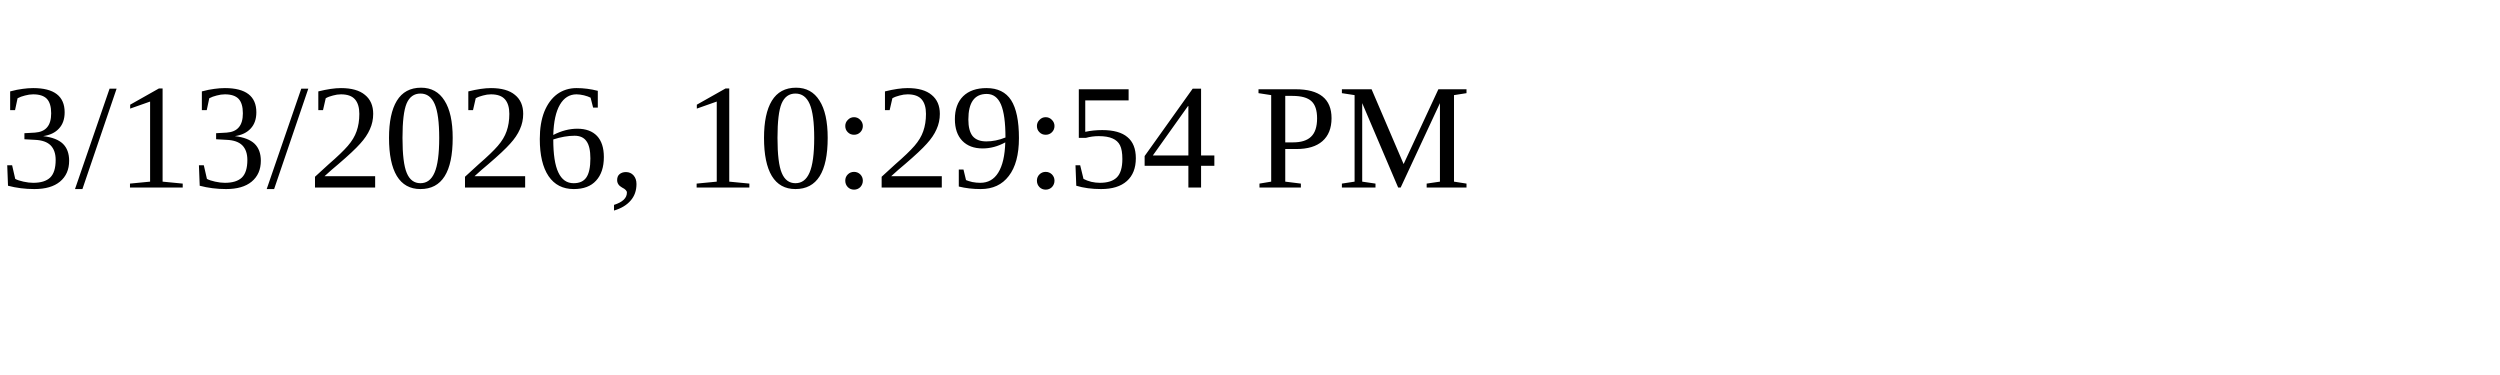
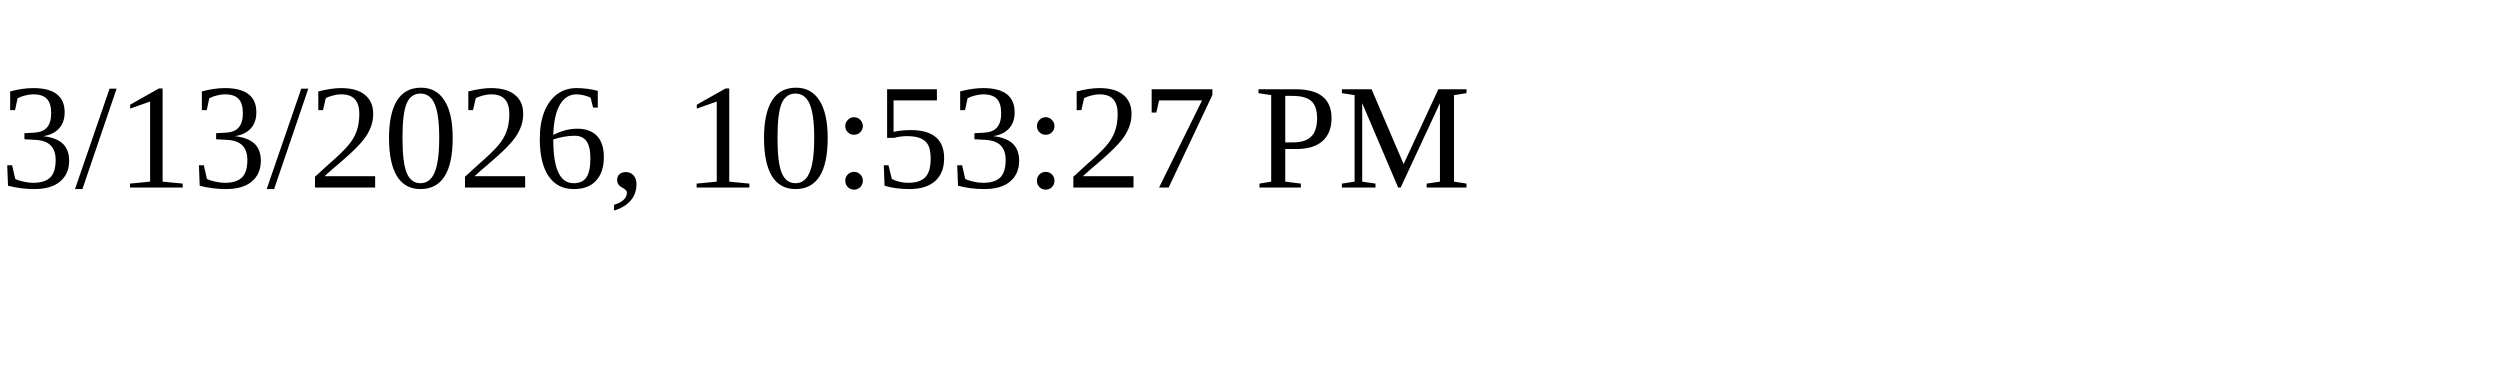
<svg xmlns="http://www.w3.org/2000/svg" height="30" width="200">
-   <text x="0" y="15">3/13/2026, 10:29:54 PM</text>
+   <text x="0" y="15">3/13/2026, 10:53:27 PM</text>
</svg>
